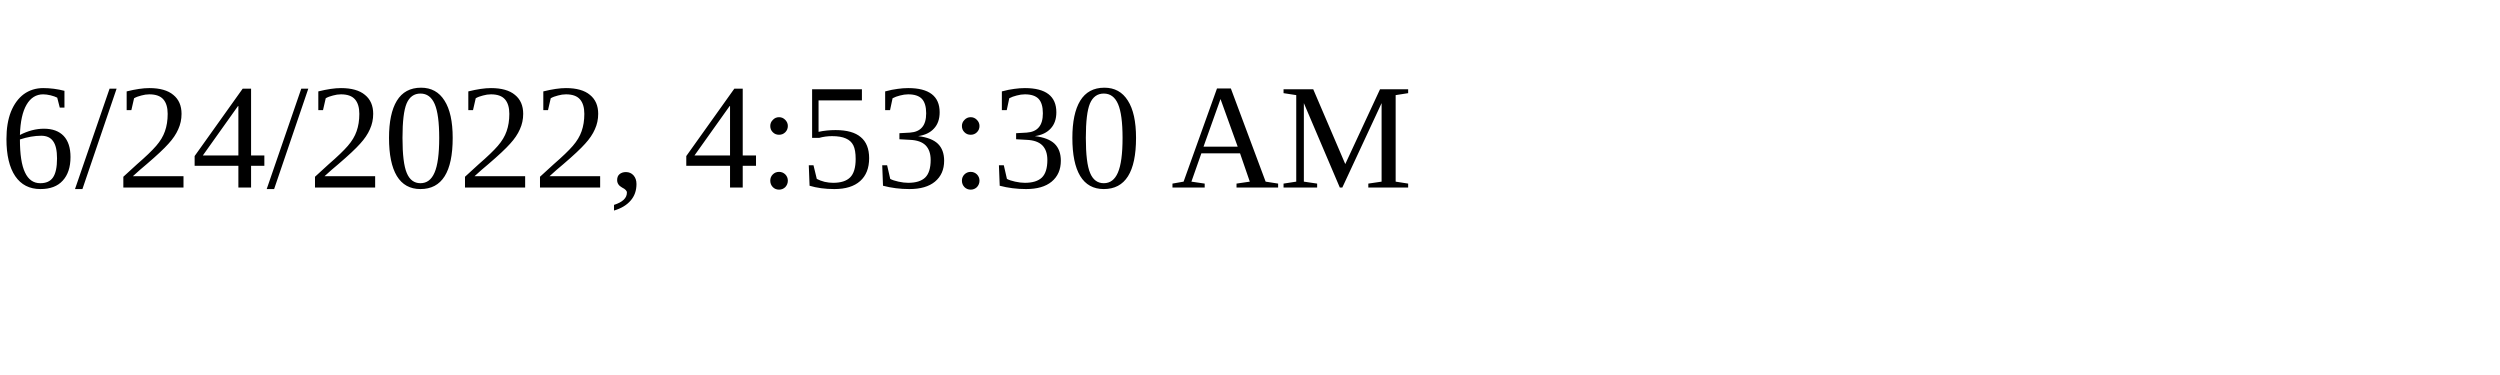
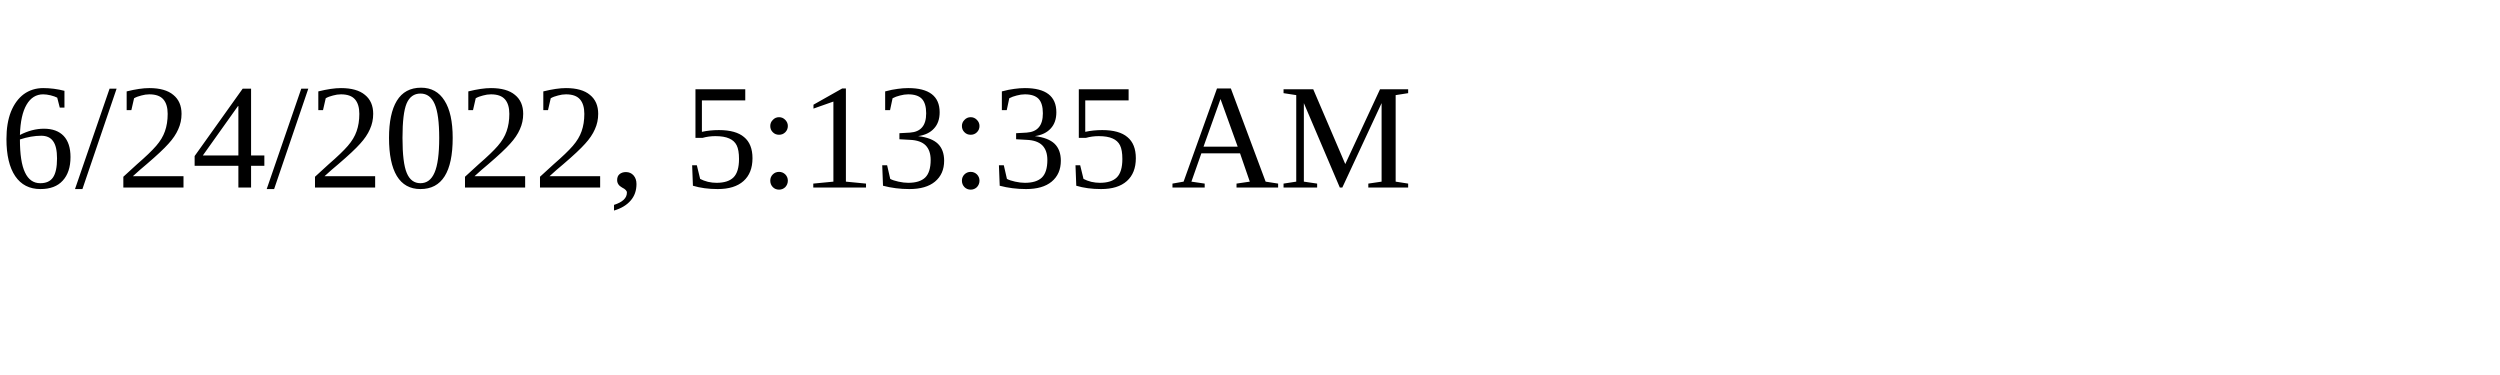
<svg xmlns="http://www.w3.org/2000/svg" height="30" width="200">
-   <text x="0" y="15">6/24/2022, 4:53:30 AM</text>
+   <text x="0" y="15">6/24/2022, 5:13:35 AM</text>
</svg>
